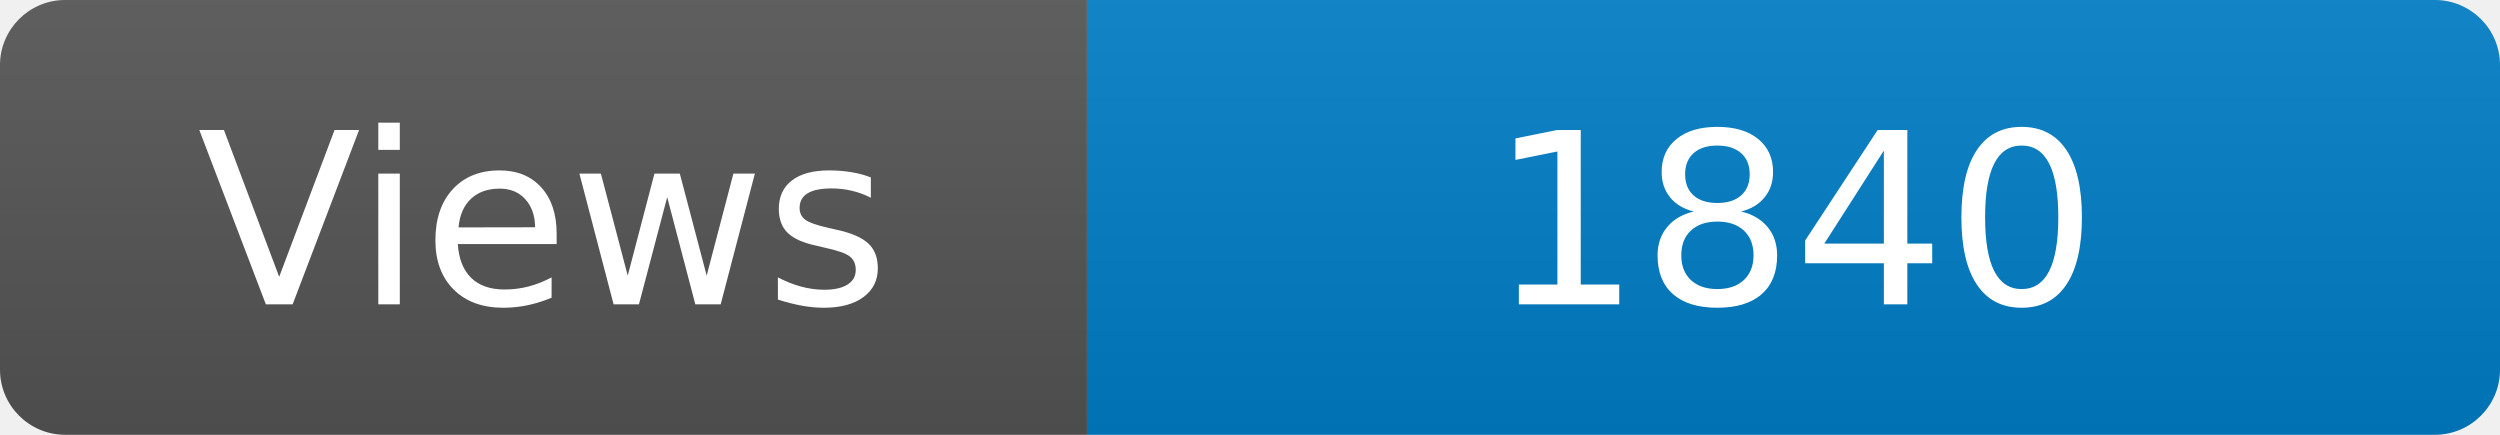
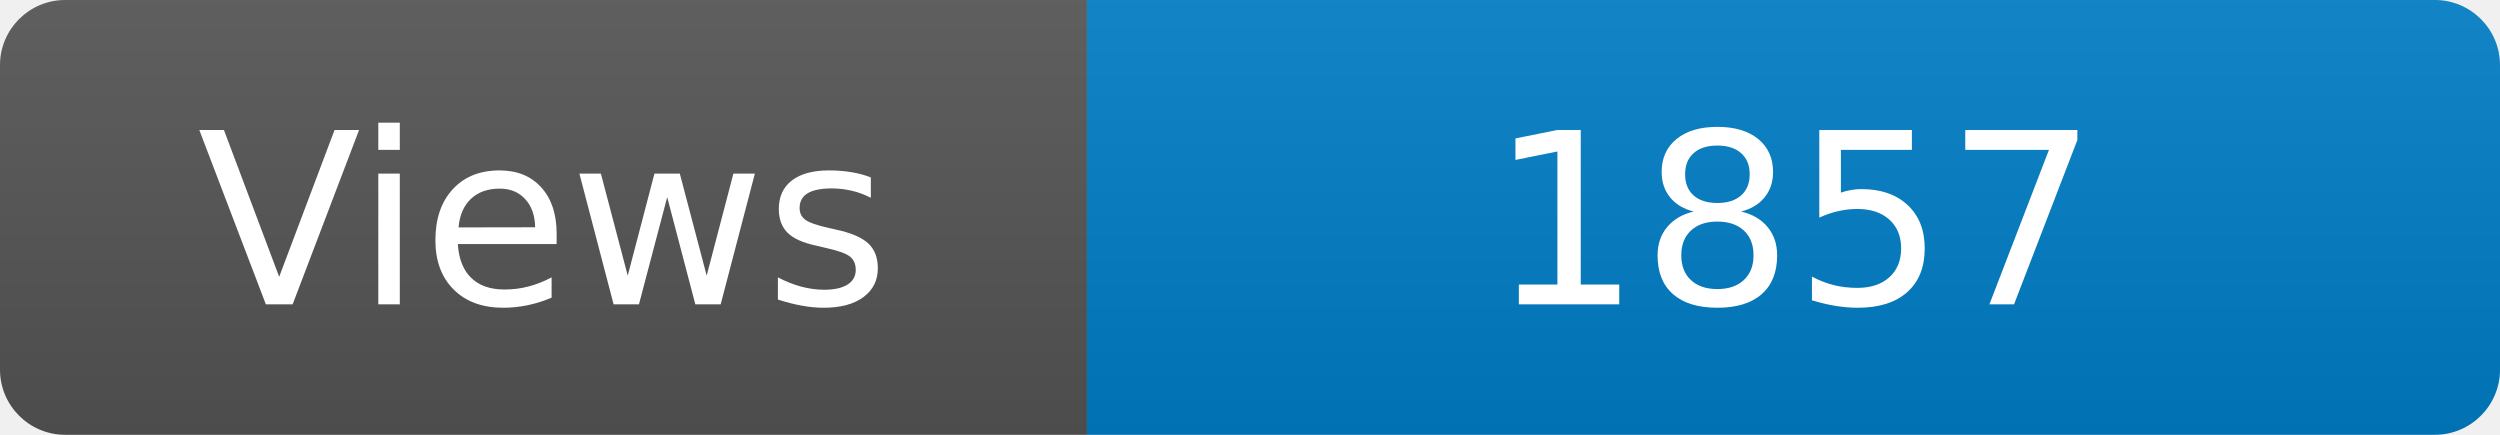
<svg xmlns="http://www.w3.org/2000/svg" width="115" height="20" role="img" aria-label="Maintained?: yes">
  <linearGradient id="s" x2="0" y2="100%">
    <stop offset="0" stop-color="#bbb" stop-opacity=".1" />
    <stop offset="1" stop-opacity=".1" />
  </linearGradient>
  <clipPath id="r">
    <rect width="115" height="20" rx="3" fill="#fff" />
  </clipPath>
  <g clip-path="url(#r)">
    <rect width="50" height="20" fill="#555" />
    <rect x="50" width="160" height="20" fill="#007ec6" />
    <rect width="115" height="20" fill="url(#s)" />
  </g>
  <g fill="#fff" text-anchor="middle" font-family="Verdana,Geneva,DejaVu Sans,sans-serif" font-size="110">
    <text x="250" y="140" transform="scale(.1)" fill="#fff">Views</text>
-     <text x="825" y="140" transform="scale(.1)" fill="#fff">1840</text>
+     <text x="825" y="140" transform="scale(.1)" fill="#fff">1857</text>
  </g>
</svg>
